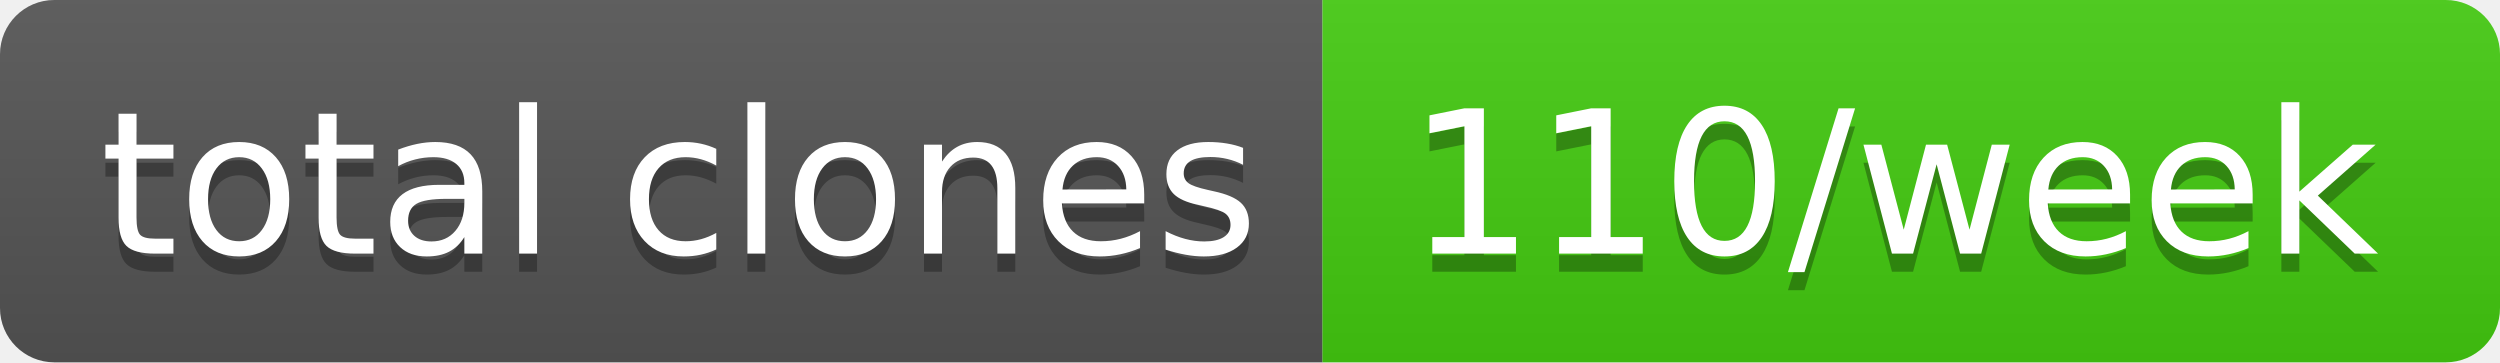
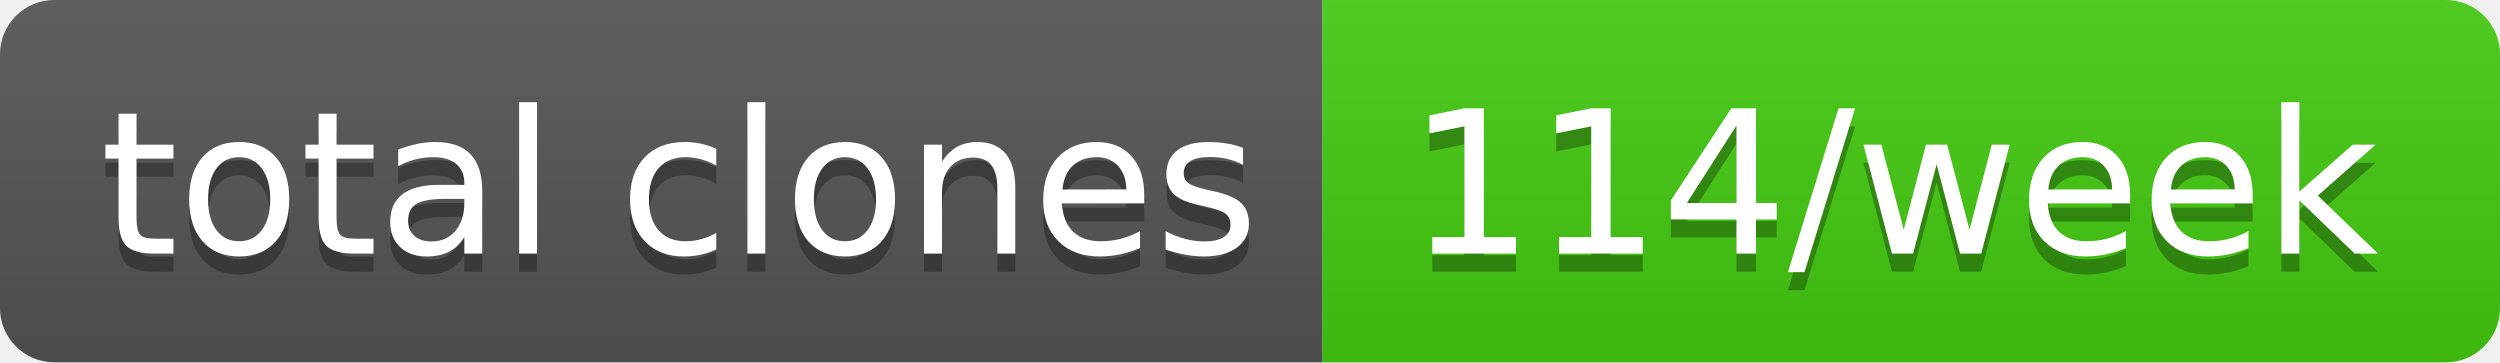
- <svg xmlns="http://www.w3.org/2000/svg" width="138" height="20" role="img" aria-label="total clones: 110/week">
+ <svg xmlns="http://www.w3.org/2000/svg" width="138" height="20" role="img" aria-label="total clones: 114/week">
  <linearGradient id="s" x2="0" y2="100%">
    <stop offset="0" stop-color="#bbb" stop-opacity=".1" />
    <stop offset="1" stop-opacity=".1" />
  </linearGradient>
  <clipPath id="r">
    <rect width="138" height="20" rx="3" fill="#fff" />
  </clipPath>
  <g clip-path="url(#r)">
    <rect width="73" height="20" fill="#555" />
    <rect x="73" width="65" height="20" fill="#4c1" />
    <rect width="138" height="20" fill="url(#s)" />
  </g>
  <g fill="#fff" text-anchor="middle" font-family="Verdana,Geneva,DejaVu Sans,sans-serif" text-rendering="geometricPrecision" font-size="110">
    <text aria-hidden="true" x="375" y="150" fill="#010101" fill-opacity=".3" transform="scale(.1)" textLength="630">total clones</text>
    <text x="375" y="140" transform="scale(.1)" fill="#fff" textLength="630">total clones</text>
-     <text aria-hidden="true" x="1045" y="150" fill="#010101" fill-opacity=".3" transform="scale(.1)" textLength="550">110/week</text>
-     <text x="1045" y="140" transform="scale(.1)" fill="#fff" textLength="550">110/week</text>
+     <text aria-hidden="true" x="1045" y="150" fill="#010101" fill-opacity=".3" transform="scale(.1)" textLength="550">114/week</text>
+     <text x="1045" y="140" transform="scale(.1)" fill="#fff" textLength="550">114/week</text>
  </g>
</svg>
